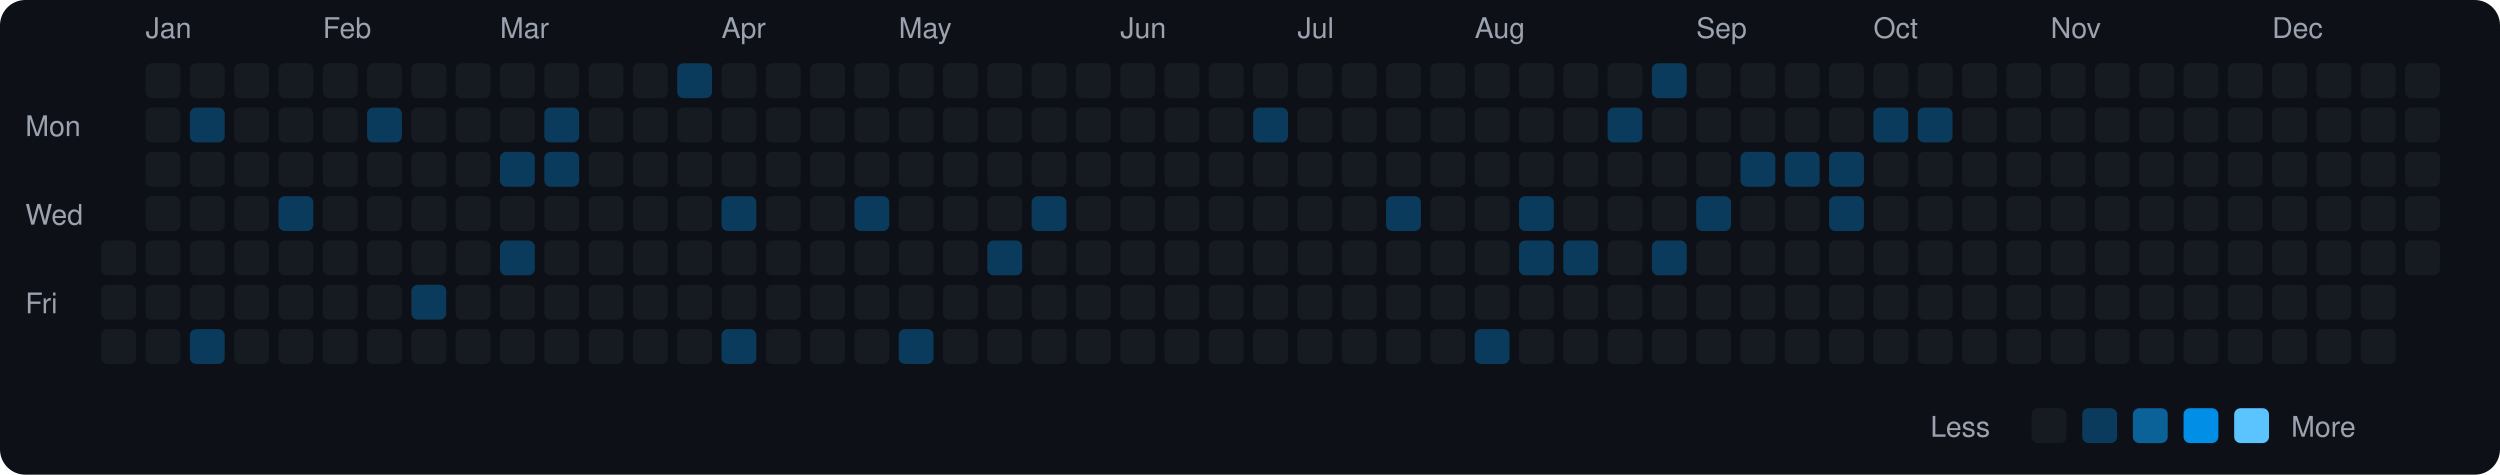
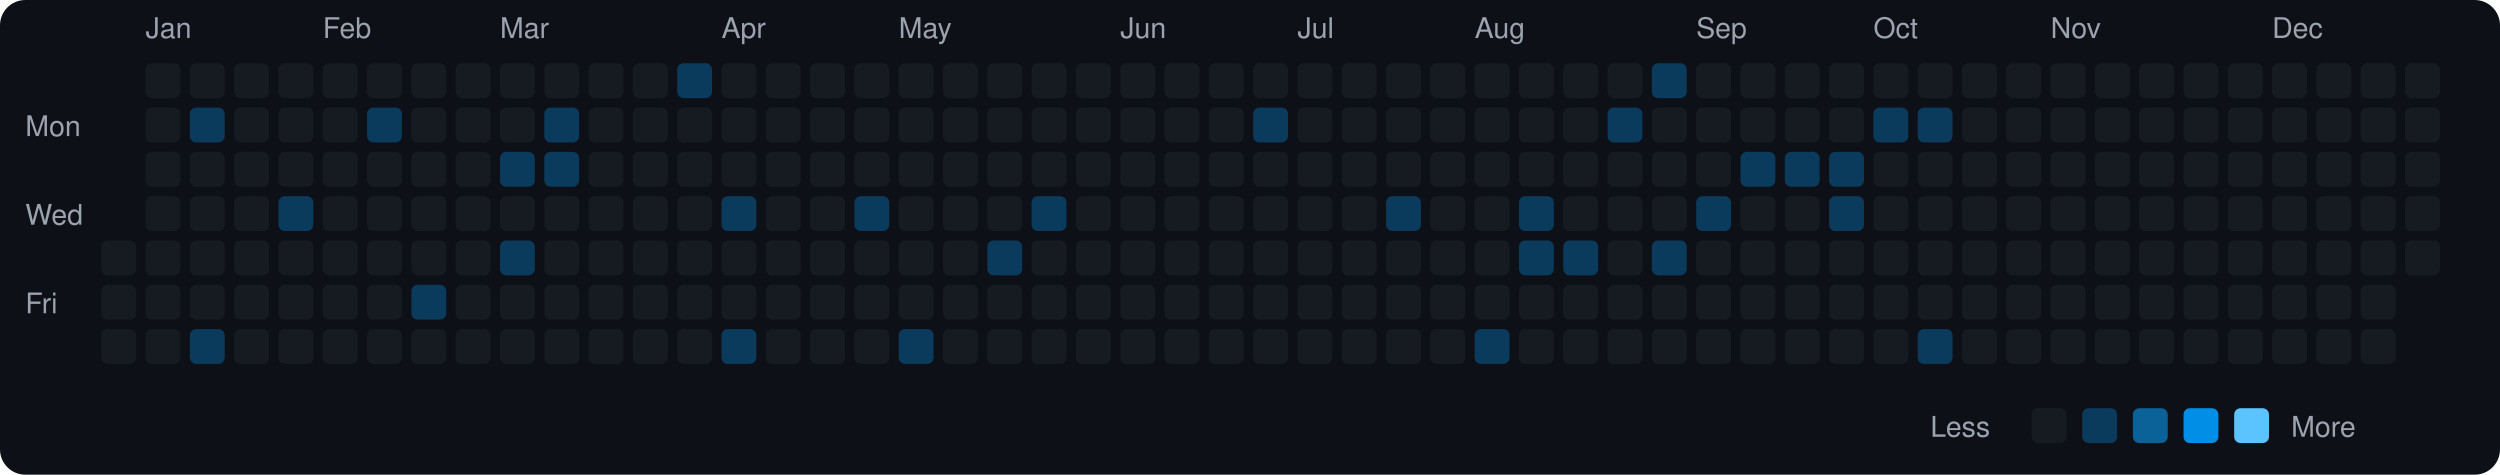
<svg xmlns="http://www.w3.org/2000/svg" viewBox="0 0 790 150" width="790" height="150">
  <rect width="790" height="150" fill="#0d1117" rx="8" ry="8" />
  <text x="8" y="43" fill="#9ca3af" font-size="9" font-family="-apple-system, BlinkMacSystemFont, 'Segoe UI', Helvetica, Arial, sans-serif">Mon</text>
  <text x="8" y="71" fill="#9ca3af" font-size="9" font-family="-apple-system, BlinkMacSystemFont, 'Segoe UI', Helvetica, Arial, sans-serif">Wed</text>
  <text x="8" y="99" fill="#9ca3af" font-size="9" font-family="-apple-system, BlinkMacSystemFont, 'Segoe UI', Helvetica, Arial, sans-serif">Fri</text>
  <rect x="32" y="76" width="11" height="11" rx="2" ry="2" fill="#161b22">
    </rect>
  <rect x="32" y="90" width="11" height="11" rx="2" ry="2" fill="#161b22">
    </rect>
  <rect x="32" y="104" width="11" height="11" rx="2" ry="2" fill="#161b22">
    </rect>
  <text x="46" y="12" fill="#9ca3af" font-size="9" font-family="-apple-system, BlinkMacSystemFont, 'Segoe UI', Helvetica, Arial, sans-serif">Jan</text>
  <rect x="46" y="20" width="11" height="11" rx="2" ry="2" fill="#161b22">
    </rect>
  <rect x="46" y="34" width="11" height="11" rx="2" ry="2" fill="#161b22">
    </rect>
  <rect x="46" y="48" width="11" height="11" rx="2" ry="2" fill="#161b22">
    </rect>
  <rect x="46" y="62" width="11" height="11" rx="2" ry="2" fill="#161b22">
    </rect>
  <rect x="46" y="76" width="11" height="11" rx="2" ry="2" fill="#161b22">
    </rect>
  <rect x="46" y="90" width="11" height="11" rx="2" ry="2" fill="#161b22">
    </rect>
  <rect x="46" y="104" width="11" height="11" rx="2" ry="2" fill="#161b22">
    </rect>
  <rect x="60" y="20" width="11" height="11" rx="2" ry="2" fill="#161b22">
    </rect>
  <rect x="60" y="34" width="11" height="11" rx="2" ry="2" fill="#0b3b5c">
    </rect>
  <rect x="60" y="48" width="11" height="11" rx="2" ry="2" fill="#161b22">
    </rect>
  <rect x="60" y="62" width="11" height="11" rx="2" ry="2" fill="#161b22">
    </rect>
  <rect x="60" y="76" width="11" height="11" rx="2" ry="2" fill="#161b22">
    </rect>
  <rect x="60" y="90" width="11" height="11" rx="2" ry="2" fill="#161b22">
    </rect>
  <rect x="60" y="104" width="11" height="11" rx="2" ry="2" fill="#0b3b5c">
    </rect>
  <rect x="74" y="20" width="11" height="11" rx="2" ry="2" fill="#161b22">
    </rect>
  <rect x="74" y="34" width="11" height="11" rx="2" ry="2" fill="#161b22">
    </rect>
  <rect x="74" y="48" width="11" height="11" rx="2" ry="2" fill="#161b22">
    </rect>
  <rect x="74" y="62" width="11" height="11" rx="2" ry="2" fill="#161b22">
    </rect>
  <rect x="74" y="76" width="11" height="11" rx="2" ry="2" fill="#161b22">
    </rect>
  <rect x="74" y="90" width="11" height="11" rx="2" ry="2" fill="#161b22">
    </rect>
  <rect x="74" y="104" width="11" height="11" rx="2" ry="2" fill="#161b22">
    </rect>
  <rect x="88" y="20" width="11" height="11" rx="2" ry="2" fill="#161b22">
    </rect>
  <rect x="88" y="34" width="11" height="11" rx="2" ry="2" fill="#161b22">
    </rect>
  <rect x="88" y="48" width="11" height="11" rx="2" ry="2" fill="#161b22">
    </rect>
  <rect x="88" y="62" width="11" height="11" rx="2" ry="2" fill="#0b3b5c">
    </rect>
  <rect x="88" y="76" width="11" height="11" rx="2" ry="2" fill="#161b22">
    </rect>
  <rect x="88" y="90" width="11" height="11" rx="2" ry="2" fill="#161b22">
    </rect>
  <rect x="88" y="104" width="11" height="11" rx="2" ry="2" fill="#161b22">
    </rect>
  <text x="102" y="12" fill="#9ca3af" font-size="9" font-family="-apple-system, BlinkMacSystemFont, 'Segoe UI', Helvetica, Arial, sans-serif">Feb</text>
  <rect x="102" y="20" width="11" height="11" rx="2" ry="2" fill="#161b22">
    </rect>
  <rect x="102" y="34" width="11" height="11" rx="2" ry="2" fill="#161b22">
    </rect>
  <rect x="102" y="48" width="11" height="11" rx="2" ry="2" fill="#161b22">
    </rect>
  <rect x="102" y="62" width="11" height="11" rx="2" ry="2" fill="#161b22">
    </rect>
  <rect x="102" y="76" width="11" height="11" rx="2" ry="2" fill="#161b22">
    </rect>
  <rect x="102" y="90" width="11" height="11" rx="2" ry="2" fill="#161b22">
    </rect>
  <rect x="102" y="104" width="11" height="11" rx="2" ry="2" fill="#161b22">
    </rect>
  <rect x="116" y="20" width="11" height="11" rx="2" ry="2" fill="#161b22">
    </rect>
  <rect x="116" y="34" width="11" height="11" rx="2" ry="2" fill="#0b3b5c">
    </rect>
  <rect x="116" y="48" width="11" height="11" rx="2" ry="2" fill="#161b22">
    </rect>
  <rect x="116" y="62" width="11" height="11" rx="2" ry="2" fill="#161b22">
    </rect>
  <rect x="116" y="76" width="11" height="11" rx="2" ry="2" fill="#161b22">
    </rect>
  <rect x="116" y="90" width="11" height="11" rx="2" ry="2" fill="#161b22">
    </rect>
  <rect x="116" y="104" width="11" height="11" rx="2" ry="2" fill="#161b22">
    </rect>
  <rect x="130" y="20" width="11" height="11" rx="2" ry="2" fill="#161b22">
    </rect>
  <rect x="130" y="34" width="11" height="11" rx="2" ry="2" fill="#161b22">
    </rect>
  <rect x="130" y="48" width="11" height="11" rx="2" ry="2" fill="#161b22">
    </rect>
  <rect x="130" y="62" width="11" height="11" rx="2" ry="2" fill="#161b22">
    </rect>
  <rect x="130" y="76" width="11" height="11" rx="2" ry="2" fill="#161b22">
    </rect>
  <rect x="130" y="90" width="11" height="11" rx="2" ry="2" fill="#0b3b5c">
    </rect>
  <rect x="130" y="104" width="11" height="11" rx="2" ry="2" fill="#161b22">
    </rect>
  <rect x="144" y="20" width="11" height="11" rx="2" ry="2" fill="#161b22">
    </rect>
  <rect x="144" y="34" width="11" height="11" rx="2" ry="2" fill="#161b22">
    </rect>
  <rect x="144" y="48" width="11" height="11" rx="2" ry="2" fill="#161b22">
    </rect>
  <rect x="144" y="62" width="11" height="11" rx="2" ry="2" fill="#161b22">
    </rect>
  <rect x="144" y="76" width="11" height="11" rx="2" ry="2" fill="#161b22">
    </rect>
  <rect x="144" y="90" width="11" height="11" rx="2" ry="2" fill="#161b22">
    </rect>
  <rect x="144" y="104" width="11" height="11" rx="2" ry="2" fill="#161b22">
    </rect>
  <text x="158" y="12" fill="#9ca3af" font-size="9" font-family="-apple-system, BlinkMacSystemFont, 'Segoe UI', Helvetica, Arial, sans-serif">Mar</text>
  <rect x="158" y="20" width="11" height="11" rx="2" ry="2" fill="#161b22">
    </rect>
  <rect x="158" y="34" width="11" height="11" rx="2" ry="2" fill="#161b22">
    </rect>
  <rect x="158" y="48" width="11" height="11" rx="2" ry="2" fill="#0b3b5c">
    </rect>
  <rect x="158" y="62" width="11" height="11" rx="2" ry="2" fill="#161b22">
    </rect>
  <rect x="158" y="76" width="11" height="11" rx="2" ry="2" fill="#0b3b5c">
    </rect>
  <rect x="158" y="90" width="11" height="11" rx="2" ry="2" fill="#161b22">
    </rect>
  <rect x="158" y="104" width="11" height="11" rx="2" ry="2" fill="#161b22">
    </rect>
  <rect x="172" y="20" width="11" height="11" rx="2" ry="2" fill="#161b22">
    </rect>
  <rect x="172" y="34" width="11" height="11" rx="2" ry="2" fill="#0b3b5c">
    </rect>
  <rect x="172" y="48" width="11" height="11" rx="2" ry="2" fill="#0b3b5c">
    </rect>
  <rect x="172" y="62" width="11" height="11" rx="2" ry="2" fill="#161b22">
    </rect>
  <rect x="172" y="76" width="11" height="11" rx="2" ry="2" fill="#161b22">
    </rect>
  <rect x="172" y="90" width="11" height="11" rx="2" ry="2" fill="#161b22">
    </rect>
  <rect x="172" y="104" width="11" height="11" rx="2" ry="2" fill="#161b22">
    </rect>
  <rect x="186" y="20" width="11" height="11" rx="2" ry="2" fill="#161b22">
    </rect>
  <rect x="186" y="34" width="11" height="11" rx="2" ry="2" fill="#161b22">
    </rect>
  <rect x="186" y="48" width="11" height="11" rx="2" ry="2" fill="#161b22">
    </rect>
  <rect x="186" y="62" width="11" height="11" rx="2" ry="2" fill="#161b22">
    </rect>
  <rect x="186" y="76" width="11" height="11" rx="2" ry="2" fill="#161b22">
    </rect>
  <rect x="186" y="90" width="11" height="11" rx="2" ry="2" fill="#161b22">
    </rect>
  <rect x="186" y="104" width="11" height="11" rx="2" ry="2" fill="#161b22">
    </rect>
  <rect x="200" y="20" width="11" height="11" rx="2" ry="2" fill="#161b22">
    </rect>
  <rect x="200" y="34" width="11" height="11" rx="2" ry="2" fill="#161b22">
    </rect>
  <rect x="200" y="48" width="11" height="11" rx="2" ry="2" fill="#161b22">
    </rect>
  <rect x="200" y="62" width="11" height="11" rx="2" ry="2" fill="#161b22">
    </rect>
  <rect x="200" y="76" width="11" height="11" rx="2" ry="2" fill="#161b22">
    </rect>
  <rect x="200" y="90" width="11" height="11" rx="2" ry="2" fill="#161b22">
    </rect>
  <rect x="200" y="104" width="11" height="11" rx="2" ry="2" fill="#161b22">
    </rect>
  <rect x="214" y="20" width="11" height="11" rx="2" ry="2" fill="#0b3b5c">
    </rect>
  <rect x="214" y="34" width="11" height="11" rx="2" ry="2" fill="#161b22">
    </rect>
  <rect x="214" y="48" width="11" height="11" rx="2" ry="2" fill="#161b22">
    </rect>
  <rect x="214" y="62" width="11" height="11" rx="2" ry="2" fill="#161b22">
    </rect>
  <rect x="214" y="76" width="11" height="11" rx="2" ry="2" fill="#161b22">
    </rect>
  <rect x="214" y="90" width="11" height="11" rx="2" ry="2" fill="#161b22">
    </rect>
  <rect x="214" y="104" width="11" height="11" rx="2" ry="2" fill="#161b22">
    </rect>
  <text x="228" y="12" fill="#9ca3af" font-size="9" font-family="-apple-system, BlinkMacSystemFont, 'Segoe UI', Helvetica, Arial, sans-serif">Apr</text>
  <rect x="228" y="20" width="11" height="11" rx="2" ry="2" fill="#161b22">
    </rect>
  <rect x="228" y="34" width="11" height="11" rx="2" ry="2" fill="#161b22">
    </rect>
  <rect x="228" y="48" width="11" height="11" rx="2" ry="2" fill="#161b22">
    </rect>
  <rect x="228" y="62" width="11" height="11" rx="2" ry="2" fill="#0b3b5c">
    </rect>
  <rect x="228" y="76" width="11" height="11" rx="2" ry="2" fill="#161b22">
    </rect>
  <rect x="228" y="90" width="11" height="11" rx="2" ry="2" fill="#161b22">
    </rect>
  <rect x="228" y="104" width="11" height="11" rx="2" ry="2" fill="#0b3b5c">
    </rect>
  <rect x="242" y="20" width="11" height="11" rx="2" ry="2" fill="#161b22">
    </rect>
  <rect x="242" y="34" width="11" height="11" rx="2" ry="2" fill="#161b22">
    </rect>
  <rect x="242" y="48" width="11" height="11" rx="2" ry="2" fill="#161b22">
    </rect>
  <rect x="242" y="62" width="11" height="11" rx="2" ry="2" fill="#161b22">
    </rect>
  <rect x="242" y="76" width="11" height="11" rx="2" ry="2" fill="#161b22">
    </rect>
  <rect x="242" y="90" width="11" height="11" rx="2" ry="2" fill="#161b22">
    </rect>
  <rect x="242" y="104" width="11" height="11" rx="2" ry="2" fill="#161b22">
    </rect>
  <rect x="256" y="20" width="11" height="11" rx="2" ry="2" fill="#161b22">
    </rect>
  <rect x="256" y="34" width="11" height="11" rx="2" ry="2" fill="#161b22">
    </rect>
  <rect x="256" y="48" width="11" height="11" rx="2" ry="2" fill="#161b22">
    </rect>
  <rect x="256" y="62" width="11" height="11" rx="2" ry="2" fill="#161b22">
    </rect>
  <rect x="256" y="76" width="11" height="11" rx="2" ry="2" fill="#161b22">
    </rect>
  <rect x="256" y="90" width="11" height="11" rx="2" ry="2" fill="#161b22">
    </rect>
  <rect x="256" y="104" width="11" height="11" rx="2" ry="2" fill="#161b22">
    </rect>
  <rect x="270" y="20" width="11" height="11" rx="2" ry="2" fill="#161b22">
    </rect>
  <rect x="270" y="34" width="11" height="11" rx="2" ry="2" fill="#161b22">
    </rect>
  <rect x="270" y="48" width="11" height="11" rx="2" ry="2" fill="#161b22">
    </rect>
  <rect x="270" y="62" width="11" height="11" rx="2" ry="2" fill="#0b3b5c">
    </rect>
  <rect x="270" y="76" width="11" height="11" rx="2" ry="2" fill="#161b22">
    </rect>
  <rect x="270" y="90" width="11" height="11" rx="2" ry="2" fill="#161b22">
    </rect>
  <rect x="270" y="104" width="11" height="11" rx="2" ry="2" fill="#161b22">
    </rect>
  <text x="284" y="12" fill="#9ca3af" font-size="9" font-family="-apple-system, BlinkMacSystemFont, 'Segoe UI', Helvetica, Arial, sans-serif">May</text>
  <rect x="284" y="20" width="11" height="11" rx="2" ry="2" fill="#161b22">
    </rect>
  <rect x="284" y="34" width="11" height="11" rx="2" ry="2" fill="#161b22">
    </rect>
  <rect x="284" y="48" width="11" height="11" rx="2" ry="2" fill="#161b22">
    </rect>
  <rect x="284" y="62" width="11" height="11" rx="2" ry="2" fill="#161b22">
    </rect>
  <rect x="284" y="76" width="11" height="11" rx="2" ry="2" fill="#161b22">
    </rect>
  <rect x="284" y="90" width="11" height="11" rx="2" ry="2" fill="#161b22">
    </rect>
  <rect x="284" y="104" width="11" height="11" rx="2" ry="2" fill="#0b3b5c">
    </rect>
  <rect x="298" y="20" width="11" height="11" rx="2" ry="2" fill="#161b22">
    </rect>
  <rect x="298" y="34" width="11" height="11" rx="2" ry="2" fill="#161b22">
    </rect>
  <rect x="298" y="48" width="11" height="11" rx="2" ry="2" fill="#161b22">
    </rect>
  <rect x="298" y="62" width="11" height="11" rx="2" ry="2" fill="#161b22">
    </rect>
  <rect x="298" y="76" width="11" height="11" rx="2" ry="2" fill="#161b22">
    </rect>
  <rect x="298" y="90" width="11" height="11" rx="2" ry="2" fill="#161b22">
    </rect>
  <rect x="298" y="104" width="11" height="11" rx="2" ry="2" fill="#161b22">
    </rect>
  <rect x="312" y="20" width="11" height="11" rx="2" ry="2" fill="#161b22">
    </rect>
  <rect x="312" y="34" width="11" height="11" rx="2" ry="2" fill="#161b22">
    </rect>
  <rect x="312" y="48" width="11" height="11" rx="2" ry="2" fill="#161b22">
    </rect>
  <rect x="312" y="62" width="11" height="11" rx="2" ry="2" fill="#161b22">
    </rect>
  <rect x="312" y="76" width="11" height="11" rx="2" ry="2" fill="#0b3b5c">
    </rect>
  <rect x="312" y="90" width="11" height="11" rx="2" ry="2" fill="#161b22">
    </rect>
  <rect x="312" y="104" width="11" height="11" rx="2" ry="2" fill="#161b22">
    </rect>
  <rect x="326" y="20" width="11" height="11" rx="2" ry="2" fill="#161b22">
    </rect>
  <rect x="326" y="34" width="11" height="11" rx="2" ry="2" fill="#161b22">
    </rect>
  <rect x="326" y="48" width="11" height="11" rx="2" ry="2" fill="#161b22">
    </rect>
  <rect x="326" y="62" width="11" height="11" rx="2" ry="2" fill="#0b3b5c">
    </rect>
  <rect x="326" y="76" width="11" height="11" rx="2" ry="2" fill="#161b22">
    </rect>
  <rect x="326" y="90" width="11" height="11" rx="2" ry="2" fill="#161b22">
    </rect>
  <rect x="326" y="104" width="11" height="11" rx="2" ry="2" fill="#161b22">
    </rect>
  <rect x="340" y="20" width="11" height="11" rx="2" ry="2" fill="#161b22">
    </rect>
  <rect x="340" y="34" width="11" height="11" rx="2" ry="2" fill="#161b22">
    </rect>
  <rect x="340" y="48" width="11" height="11" rx="2" ry="2" fill="#161b22">
    </rect>
  <rect x="340" y="62" width="11" height="11" rx="2" ry="2" fill="#161b22">
    </rect>
  <rect x="340" y="76" width="11" height="11" rx="2" ry="2" fill="#161b22">
    </rect>
  <rect x="340" y="90" width="11" height="11" rx="2" ry="2" fill="#161b22">
    </rect>
  <rect x="340" y="104" width="11" height="11" rx="2" ry="2" fill="#161b22">
    </rect>
  <text x="354" y="12" fill="#9ca3af" font-size="9" font-family="-apple-system, BlinkMacSystemFont, 'Segoe UI', Helvetica, Arial, sans-serif">Jun</text>
  <rect x="354" y="20" width="11" height="11" rx="2" ry="2" fill="#161b22">
    </rect>
  <rect x="354" y="34" width="11" height="11" rx="2" ry="2" fill="#161b22">
    </rect>
  <rect x="354" y="48" width="11" height="11" rx="2" ry="2" fill="#161b22">
    </rect>
  <rect x="354" y="62" width="11" height="11" rx="2" ry="2" fill="#161b22">
    </rect>
  <rect x="354" y="76" width="11" height="11" rx="2" ry="2" fill="#161b22">
    </rect>
  <rect x="354" y="90" width="11" height="11" rx="2" ry="2" fill="#161b22">
    </rect>
  <rect x="354" y="104" width="11" height="11" rx="2" ry="2" fill="#161b22">
    </rect>
  <rect x="368" y="20" width="11" height="11" rx="2" ry="2" fill="#161b22">
    </rect>
  <rect x="368" y="34" width="11" height="11" rx="2" ry="2" fill="#161b22">
    </rect>
  <rect x="368" y="48" width="11" height="11" rx="2" ry="2" fill="#161b22">
    </rect>
  <rect x="368" y="62" width="11" height="11" rx="2" ry="2" fill="#161b22">
    </rect>
  <rect x="368" y="76" width="11" height="11" rx="2" ry="2" fill="#161b22">
    </rect>
  <rect x="368" y="90" width="11" height="11" rx="2" ry="2" fill="#161b22">
    </rect>
  <rect x="368" y="104" width="11" height="11" rx="2" ry="2" fill="#161b22">
    </rect>
  <rect x="382" y="20" width="11" height="11" rx="2" ry="2" fill="#161b22">
    </rect>
  <rect x="382" y="34" width="11" height="11" rx="2" ry="2" fill="#161b22">
    </rect>
  <rect x="382" y="48" width="11" height="11" rx="2" ry="2" fill="#161b22">
    </rect>
  <rect x="382" y="62" width="11" height="11" rx="2" ry="2" fill="#161b22">
    </rect>
  <rect x="382" y="76" width="11" height="11" rx="2" ry="2" fill="#161b22">
    </rect>
  <rect x="382" y="90" width="11" height="11" rx="2" ry="2" fill="#161b22">
    </rect>
  <rect x="382" y="104" width="11" height="11" rx="2" ry="2" fill="#161b22">
    </rect>
  <rect x="396" y="20" width="11" height="11" rx="2" ry="2" fill="#161b22">
    </rect>
  <rect x="396" y="34" width="11" height="11" rx="2" ry="2" fill="#0b3b5c">
    </rect>
  <rect x="396" y="48" width="11" height="11" rx="2" ry="2" fill="#161b22">
    </rect>
  <rect x="396" y="62" width="11" height="11" rx="2" ry="2" fill="#161b22">
    </rect>
  <rect x="396" y="76" width="11" height="11" rx="2" ry="2" fill="#161b22">
    </rect>
  <rect x="396" y="90" width="11" height="11" rx="2" ry="2" fill="#161b22">
    </rect>
  <rect x="396" y="104" width="11" height="11" rx="2" ry="2" fill="#161b22">
    </rect>
  <text x="410" y="12" fill="#9ca3af" font-size="9" font-family="-apple-system, BlinkMacSystemFont, 'Segoe UI', Helvetica, Arial, sans-serif">Jul</text>
  <rect x="410" y="20" width="11" height="11" rx="2" ry="2" fill="#161b22">
    </rect>
  <rect x="410" y="34" width="11" height="11" rx="2" ry="2" fill="#161b22">
    </rect>
  <rect x="410" y="48" width="11" height="11" rx="2" ry="2" fill="#161b22">
    </rect>
  <rect x="410" y="62" width="11" height="11" rx="2" ry="2" fill="#161b22">
    </rect>
  <rect x="410" y="76" width="11" height="11" rx="2" ry="2" fill="#161b22">
    </rect>
  <rect x="410" y="90" width="11" height="11" rx="2" ry="2" fill="#161b22">
    </rect>
  <rect x="410" y="104" width="11" height="11" rx="2" ry="2" fill="#161b22">
    </rect>
  <rect x="424" y="20" width="11" height="11" rx="2" ry="2" fill="#161b22">
    </rect>
  <rect x="424" y="34" width="11" height="11" rx="2" ry="2" fill="#161b22">
    </rect>
  <rect x="424" y="48" width="11" height="11" rx="2" ry="2" fill="#161b22">
    </rect>
  <rect x="424" y="62" width="11" height="11" rx="2" ry="2" fill="#161b22">
    </rect>
  <rect x="424" y="76" width="11" height="11" rx="2" ry="2" fill="#161b22">
    </rect>
  <rect x="424" y="90" width="11" height="11" rx="2" ry="2" fill="#161b22">
    </rect>
  <rect x="424" y="104" width="11" height="11" rx="2" ry="2" fill="#161b22">
    </rect>
  <rect x="438" y="20" width="11" height="11" rx="2" ry="2" fill="#161b22">
    </rect>
  <rect x="438" y="34" width="11" height="11" rx="2" ry="2" fill="#161b22">
    </rect>
  <rect x="438" y="48" width="11" height="11" rx="2" ry="2" fill="#161b22">
    </rect>
  <rect x="438" y="62" width="11" height="11" rx="2" ry="2" fill="#0b3b5c">
    </rect>
  <rect x="438" y="76" width="11" height="11" rx="2" ry="2" fill="#161b22">
    </rect>
  <rect x="438" y="90" width="11" height="11" rx="2" ry="2" fill="#161b22">
    </rect>
  <rect x="438" y="104" width="11" height="11" rx="2" ry="2" fill="#161b22">
    </rect>
  <rect x="452" y="20" width="11" height="11" rx="2" ry="2" fill="#161b22">
    </rect>
  <rect x="452" y="34" width="11" height="11" rx="2" ry="2" fill="#161b22">
    </rect>
  <rect x="452" y="48" width="11" height="11" rx="2" ry="2" fill="#161b22">
    </rect>
  <rect x="452" y="62" width="11" height="11" rx="2" ry="2" fill="#161b22">
    </rect>
  <rect x="452" y="76" width="11" height="11" rx="2" ry="2" fill="#161b22">
    </rect>
  <rect x="452" y="90" width="11" height="11" rx="2" ry="2" fill="#161b22">
    </rect>
  <rect x="452" y="104" width="11" height="11" rx="2" ry="2" fill="#161b22">
    </rect>
  <text x="466" y="12" fill="#9ca3af" font-size="9" font-family="-apple-system, BlinkMacSystemFont, 'Segoe UI', Helvetica, Arial, sans-serif">Aug</text>
  <rect x="466" y="20" width="11" height="11" rx="2" ry="2" fill="#161b22">
    </rect>
  <rect x="466" y="34" width="11" height="11" rx="2" ry="2" fill="#161b22">
    </rect>
  <rect x="466" y="48" width="11" height="11" rx="2" ry="2" fill="#161b22">
    </rect>
  <rect x="466" y="62" width="11" height="11" rx="2" ry="2" fill="#161b22">
    </rect>
  <rect x="466" y="76" width="11" height="11" rx="2" ry="2" fill="#161b22">
    </rect>
  <rect x="466" y="90" width="11" height="11" rx="2" ry="2" fill="#161b22">
    </rect>
  <rect x="466" y="104" width="11" height="11" rx="2" ry="2" fill="#0b3b5c">
    </rect>
  <rect x="480" y="20" width="11" height="11" rx="2" ry="2" fill="#161b22">
    </rect>
  <rect x="480" y="34" width="11" height="11" rx="2" ry="2" fill="#161b22">
    </rect>
  <rect x="480" y="48" width="11" height="11" rx="2" ry="2" fill="#161b22">
    </rect>
  <rect x="480" y="62" width="11" height="11" rx="2" ry="2" fill="#0b3b5c">
    </rect>
  <rect x="480" y="76" width="11" height="11" rx="2" ry="2" fill="#0b3b5c">
    </rect>
  <rect x="480" y="90" width="11" height="11" rx="2" ry="2" fill="#161b22">
    </rect>
  <rect x="480" y="104" width="11" height="11" rx="2" ry="2" fill="#161b22">
    </rect>
  <rect x="494" y="20" width="11" height="11" rx="2" ry="2" fill="#161b22">
    </rect>
  <rect x="494" y="34" width="11" height="11" rx="2" ry="2" fill="#161b22">
    </rect>
  <rect x="494" y="48" width="11" height="11" rx="2" ry="2" fill="#161b22">
    </rect>
  <rect x="494" y="62" width="11" height="11" rx="2" ry="2" fill="#161b22">
    </rect>
  <rect x="494" y="76" width="11" height="11" rx="2" ry="2" fill="#0b3b5c">
    </rect>
  <rect x="494" y="90" width="11" height="11" rx="2" ry="2" fill="#161b22">
    </rect>
  <rect x="494" y="104" width="11" height="11" rx="2" ry="2" fill="#161b22">
    </rect>
  <rect x="508" y="20" width="11" height="11" rx="2" ry="2" fill="#161b22">
    </rect>
  <rect x="508" y="34" width="11" height="11" rx="2" ry="2" fill="#0b3b5c">
    </rect>
  <rect x="508" y="48" width="11" height="11" rx="2" ry="2" fill="#161b22">
    </rect>
  <rect x="508" y="62" width="11" height="11" rx="2" ry="2" fill="#161b22">
    </rect>
  <rect x="508" y="76" width="11" height="11" rx="2" ry="2" fill="#161b22">
    </rect>
  <rect x="508" y="90" width="11" height="11" rx="2" ry="2" fill="#161b22">
    </rect>
  <rect x="508" y="104" width="11" height="11" rx="2" ry="2" fill="#161b22">
    </rect>
  <rect x="522" y="20" width="11" height="11" rx="2" ry="2" fill="#0b3b5c">
    </rect>
  <rect x="522" y="34" width="11" height="11" rx="2" ry="2" fill="#161b22">
    </rect>
  <rect x="522" y="48" width="11" height="11" rx="2" ry="2" fill="#161b22">
    </rect>
  <rect x="522" y="62" width="11" height="11" rx="2" ry="2" fill="#161b22">
    </rect>
  <rect x="522" y="76" width="11" height="11" rx="2" ry="2" fill="#0b3b5c">
    </rect>
  <rect x="522" y="90" width="11" height="11" rx="2" ry="2" fill="#161b22">
    </rect>
  <rect x="522" y="104" width="11" height="11" rx="2" ry="2" fill="#161b22">
    </rect>
  <text x="536" y="12" fill="#9ca3af" font-size="9" font-family="-apple-system, BlinkMacSystemFont, 'Segoe UI', Helvetica, Arial, sans-serif">Sep</text>
  <rect x="536" y="20" width="11" height="11" rx="2" ry="2" fill="#161b22">
    </rect>
  <rect x="536" y="34" width="11" height="11" rx="2" ry="2" fill="#161b22">
    </rect>
  <rect x="536" y="48" width="11" height="11" rx="2" ry="2" fill="#161b22">
    </rect>
  <rect x="536" y="62" width="11" height="11" rx="2" ry="2" fill="#0b3b5c">
    </rect>
  <rect x="536" y="76" width="11" height="11" rx="2" ry="2" fill="#161b22">
    </rect>
  <rect x="536" y="90" width="11" height="11" rx="2" ry="2" fill="#161b22">
    </rect>
  <rect x="536" y="104" width="11" height="11" rx="2" ry="2" fill="#161b22">
    </rect>
  <rect x="550" y="20" width="11" height="11" rx="2" ry="2" fill="#161b22">
    </rect>
  <rect x="550" y="34" width="11" height="11" rx="2" ry="2" fill="#161b22">
    </rect>
  <rect x="550" y="48" width="11" height="11" rx="2" ry="2" fill="#0b3b5c">
    </rect>
  <rect x="550" y="62" width="11" height="11" rx="2" ry="2" fill="#161b22">
    </rect>
  <rect x="550" y="76" width="11" height="11" rx="2" ry="2" fill="#161b22">
    </rect>
  <rect x="550" y="90" width="11" height="11" rx="2" ry="2" fill="#161b22">
    </rect>
  <rect x="550" y="104" width="11" height="11" rx="2" ry="2" fill="#161b22">
    </rect>
  <rect x="564" y="20" width="11" height="11" rx="2" ry="2" fill="#161b22">
    </rect>
  <rect x="564" y="34" width="11" height="11" rx="2" ry="2" fill="#161b22">
    </rect>
  <rect x="564" y="48" width="11" height="11" rx="2" ry="2" fill="#0b3b5c">
    </rect>
  <rect x="564" y="62" width="11" height="11" rx="2" ry="2" fill="#161b22">
    </rect>
  <rect x="564" y="76" width="11" height="11" rx="2" ry="2" fill="#161b22">
    </rect>
  <rect x="564" y="90" width="11" height="11" rx="2" ry="2" fill="#161b22">
    </rect>
  <rect x="564" y="104" width="11" height="11" rx="2" ry="2" fill="#161b22">
    </rect>
  <rect x="578" y="20" width="11" height="11" rx="2" ry="2" fill="#161b22">
    </rect>
  <rect x="578" y="34" width="11" height="11" rx="2" ry="2" fill="#161b22">
    </rect>
  <rect x="578" y="48" width="11" height="11" rx="2" ry="2" fill="#0b3b5c">
    </rect>
  <rect x="578" y="62" width="11" height="11" rx="2" ry="2" fill="#0b3b5c">
    </rect>
  <rect x="578" y="76" width="11" height="11" rx="2" ry="2" fill="#161b22">
    </rect>
  <rect x="578" y="90" width="11" height="11" rx="2" ry="2" fill="#161b22">
    </rect>
  <rect x="578" y="104" width="11" height="11" rx="2" ry="2" fill="#161b22">
    </rect>
  <text x="592" y="12" fill="#9ca3af" font-size="9" font-family="-apple-system, BlinkMacSystemFont, 'Segoe UI', Helvetica, Arial, sans-serif">Oct</text>
  <rect x="592" y="20" width="11" height="11" rx="2" ry="2" fill="#161b22">
    </rect>
  <rect x="592" y="34" width="11" height="11" rx="2" ry="2" fill="#0b3b5c">
    </rect>
  <rect x="592" y="48" width="11" height="11" rx="2" ry="2" fill="#161b22">
    </rect>
  <rect x="592" y="62" width="11" height="11" rx="2" ry="2" fill="#161b22">
    </rect>
  <rect x="592" y="76" width="11" height="11" rx="2" ry="2" fill="#161b22">
    </rect>
  <rect x="592" y="90" width="11" height="11" rx="2" ry="2" fill="#161b22">
    </rect>
  <rect x="592" y="104" width="11" height="11" rx="2" ry="2" fill="#161b22">
    </rect>
  <rect x="606" y="20" width="11" height="11" rx="2" ry="2" fill="#161b22">
    </rect>
  <rect x="606" y="34" width="11" height="11" rx="2" ry="2" fill="#0b3b5c">
    </rect>
  <rect x="606" y="48" width="11" height="11" rx="2" ry="2" fill="#161b22">
    </rect>
  <rect x="606" y="62" width="11" height="11" rx="2" ry="2" fill="#161b22">
    </rect>
  <rect x="606" y="76" width="11" height="11" rx="2" ry="2" fill="#161b22">
    </rect>
  <rect x="606" y="90" width="11" height="11" rx="2" ry="2" fill="#161b22">
    </rect>
-   <rect x="606" y="104" width="11" height="11" rx="2" ry="2" fill="#161b22">
+   <rect x="606" y="104" width="11" height="11" rx="2" ry="2" fill="#0b3b5c">
    </rect>
  <rect x="620" y="20" width="11" height="11" rx="2" ry="2" fill="#161b22">
    </rect>
  <rect x="620" y="34" width="11" height="11" rx="2" ry="2" fill="#161b22">
    </rect>
  <rect x="620" y="48" width="11" height="11" rx="2" ry="2" fill="#161b22">
    </rect>
  <rect x="620" y="62" width="11" height="11" rx="2" ry="2" fill="#161b22">
    </rect>
  <rect x="620" y="76" width="11" height="11" rx="2" ry="2" fill="#161b22">
    </rect>
  <rect x="620" y="90" width="11" height="11" rx="2" ry="2" fill="#161b22">
    </rect>
  <rect x="620" y="104" width="11" height="11" rx="2" ry="2" fill="#161b22">
    </rect>
  <rect x="634" y="20" width="11" height="11" rx="2" ry="2" fill="#161b22">
    </rect>
  <rect x="634" y="34" width="11" height="11" rx="2" ry="2" fill="#161b22">
    </rect>
  <rect x="634" y="48" width="11" height="11" rx="2" ry="2" fill="#161b22">
    </rect>
  <rect x="634" y="62" width="11" height="11" rx="2" ry="2" fill="#161b22">
    </rect>
  <rect x="634" y="76" width="11" height="11" rx="2" ry="2" fill="#161b22">
    </rect>
  <rect x="634" y="90" width="11" height="11" rx="2" ry="2" fill="#161b22">
    </rect>
  <rect x="634" y="104" width="11" height="11" rx="2" ry="2" fill="#161b22">
    </rect>
  <text x="648" y="12" fill="#9ca3af" font-size="9" font-family="-apple-system, BlinkMacSystemFont, 'Segoe UI', Helvetica, Arial, sans-serif">Nov</text>
  <rect x="648" y="20" width="11" height="11" rx="2" ry="2" fill="#161b22">
    </rect>
  <rect x="648" y="34" width="11" height="11" rx="2" ry="2" fill="#161b22">
    </rect>
  <rect x="648" y="48" width="11" height="11" rx="2" ry="2" fill="#161b22">
    </rect>
  <rect x="648" y="62" width="11" height="11" rx="2" ry="2" fill="#161b22">
    </rect>
  <rect x="648" y="76" width="11" height="11" rx="2" ry="2" fill="#161b22">
    </rect>
  <rect x="648" y="90" width="11" height="11" rx="2" ry="2" fill="#161b22">
    </rect>
  <rect x="648" y="104" width="11" height="11" rx="2" ry="2" fill="#161b22">
    </rect>
  <rect x="662" y="20" width="11" height="11" rx="2" ry="2" fill="#161b22">
    </rect>
  <rect x="662" y="34" width="11" height="11" rx="2" ry="2" fill="#161b22">
    </rect>
  <rect x="662" y="48" width="11" height="11" rx="2" ry="2" fill="#161b22">
    </rect>
  <rect x="662" y="62" width="11" height="11" rx="2" ry="2" fill="#161b22">
    </rect>
  <rect x="662" y="76" width="11" height="11" rx="2" ry="2" fill="#161b22">
    </rect>
  <rect x="662" y="90" width="11" height="11" rx="2" ry="2" fill="#161b22">
    </rect>
  <rect x="662" y="104" width="11" height="11" rx="2" ry="2" fill="#161b22">
    </rect>
  <rect x="676" y="20" width="11" height="11" rx="2" ry="2" fill="#161b22">
    </rect>
  <rect x="676" y="34" width="11" height="11" rx="2" ry="2" fill="#161b22">
    </rect>
  <rect x="676" y="48" width="11" height="11" rx="2" ry="2" fill="#161b22">
    </rect>
  <rect x="676" y="62" width="11" height="11" rx="2" ry="2" fill="#161b22">
    </rect>
  <rect x="676" y="76" width="11" height="11" rx="2" ry="2" fill="#161b22">
    </rect>
  <rect x="676" y="90" width="11" height="11" rx="2" ry="2" fill="#161b22">
    </rect>
  <rect x="676" y="104" width="11" height="11" rx="2" ry="2" fill="#161b22">
    </rect>
  <rect x="690" y="20" width="11" height="11" rx="2" ry="2" fill="#161b22">
    </rect>
  <rect x="690" y="34" width="11" height="11" rx="2" ry="2" fill="#161b22">
    </rect>
  <rect x="690" y="48" width="11" height="11" rx="2" ry="2" fill="#161b22">
    </rect>
  <rect x="690" y="62" width="11" height="11" rx="2" ry="2" fill="#161b22">
    </rect>
  <rect x="690" y="76" width="11" height="11" rx="2" ry="2" fill="#161b22">
    </rect>
  <rect x="690" y="90" width="11" height="11" rx="2" ry="2" fill="#161b22">
    </rect>
  <rect x="690" y="104" width="11" height="11" rx="2" ry="2" fill="#161b22">
    </rect>
  <rect x="704" y="20" width="11" height="11" rx="2" ry="2" fill="#161b22">
    </rect>
  <rect x="704" y="34" width="11" height="11" rx="2" ry="2" fill="#161b22">
    </rect>
  <rect x="704" y="48" width="11" height="11" rx="2" ry="2" fill="#161b22">
    </rect>
  <rect x="704" y="62" width="11" height="11" rx="2" ry="2" fill="#161b22">
    </rect>
  <rect x="704" y="76" width="11" height="11" rx="2" ry="2" fill="#161b22">
    </rect>
  <rect x="704" y="90" width="11" height="11" rx="2" ry="2" fill="#161b22">
    </rect>
  <rect x="704" y="104" width="11" height="11" rx="2" ry="2" fill="#161b22">
    </rect>
  <text x="718" y="12" fill="#9ca3af" font-size="9" font-family="-apple-system, BlinkMacSystemFont, 'Segoe UI', Helvetica, Arial, sans-serif">Dec</text>
  <rect x="718" y="20" width="11" height="11" rx="2" ry="2" fill="#161b22">
    </rect>
  <rect x="718" y="34" width="11" height="11" rx="2" ry="2" fill="#161b22">
    </rect>
  <rect x="718" y="48" width="11" height="11" rx="2" ry="2" fill="#161b22">
    </rect>
  <rect x="718" y="62" width="11" height="11" rx="2" ry="2" fill="#161b22">
    </rect>
  <rect x="718" y="76" width="11" height="11" rx="2" ry="2" fill="#161b22">
    </rect>
  <rect x="718" y="90" width="11" height="11" rx="2" ry="2" fill="#161b22">
    </rect>
  <rect x="718" y="104" width="11" height="11" rx="2" ry="2" fill="#161b22">
    </rect>
  <rect x="732" y="20" width="11" height="11" rx="2" ry="2" fill="#161b22">
    </rect>
  <rect x="732" y="34" width="11" height="11" rx="2" ry="2" fill="#161b22">
    </rect>
  <rect x="732" y="48" width="11" height="11" rx="2" ry="2" fill="#161b22">
    </rect>
  <rect x="732" y="62" width="11" height="11" rx="2" ry="2" fill="#161b22">
    </rect>
  <rect x="732" y="76" width="11" height="11" rx="2" ry="2" fill="#161b22">
    </rect>
  <rect x="732" y="90" width="11" height="11" rx="2" ry="2" fill="#161b22">
    </rect>
  <rect x="732" y="104" width="11" height="11" rx="2" ry="2" fill="#161b22">
    </rect>
  <rect x="746" y="20" width="11" height="11" rx="2" ry="2" fill="#161b22">
    </rect>
  <rect x="746" y="34" width="11" height="11" rx="2" ry="2" fill="#161b22">
    </rect>
  <rect x="746" y="48" width="11" height="11" rx="2" ry="2" fill="#161b22">
    </rect>
  <rect x="746" y="62" width="11" height="11" rx="2" ry="2" fill="#161b22">
    </rect>
  <rect x="746" y="76" width="11" height="11" rx="2" ry="2" fill="#161b22">
    </rect>
  <rect x="746" y="90" width="11" height="11" rx="2" ry="2" fill="#161b22">
    </rect>
  <rect x="746" y="104" width="11" height="11" rx="2" ry="2" fill="#161b22">
    </rect>
  <rect x="760" y="20" width="11" height="11" rx="2" ry="2" fill="#161b22">
    </rect>
  <rect x="760" y="34" width="11" height="11" rx="2" ry="2" fill="#161b22">
    </rect>
  <rect x="760" y="48" width="11" height="11" rx="2" ry="2" fill="#161b22">
    </rect>
  <rect x="760" y="62" width="11" height="11" rx="2" ry="2" fill="#161b22">
    </rect>
  <rect x="760" y="76" width="11" height="11" rx="2" ry="2" fill="#161b22">
    </rect>
  <text x="610" y="138" fill="#9ca3af" font-size="9" font-family="-apple-system, BlinkMacSystemFont, 'Segoe UI', Helvetica, Arial, sans-serif">Less</text>
  <rect x="642" y="129" width="11" height="11" rx="2" ry="2" fill="#161b22" />
  <rect x="658" y="129" width="11" height="11" rx="2" ry="2" fill="#0b3b5c" />
  <rect x="674" y="129" width="11" height="11" rx="2" ry="2" fill="#0a6299" />
  <rect x="690" y="129" width="11" height="11" rx="2" ry="2" fill="#008ee6" />
  <rect x="706" y="129" width="11" height="11" rx="2" ry="2" fill="#5bc4ff" />
  <text x="724" y="138" fill="#9ca3af" font-size="9" font-family="-apple-system, BlinkMacSystemFont, 'Segoe UI', Helvetica, Arial, sans-serif">More</text>
</svg>
